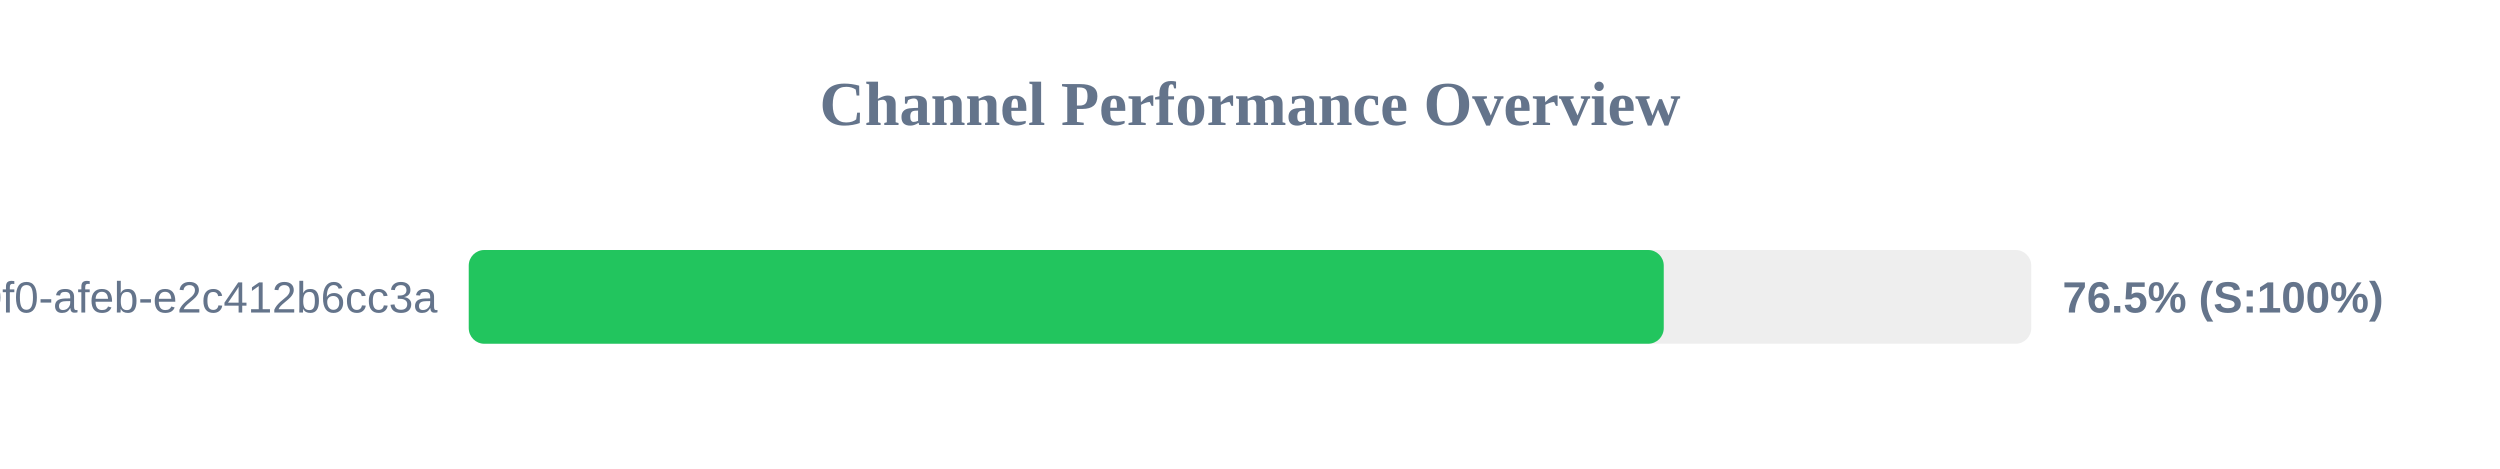
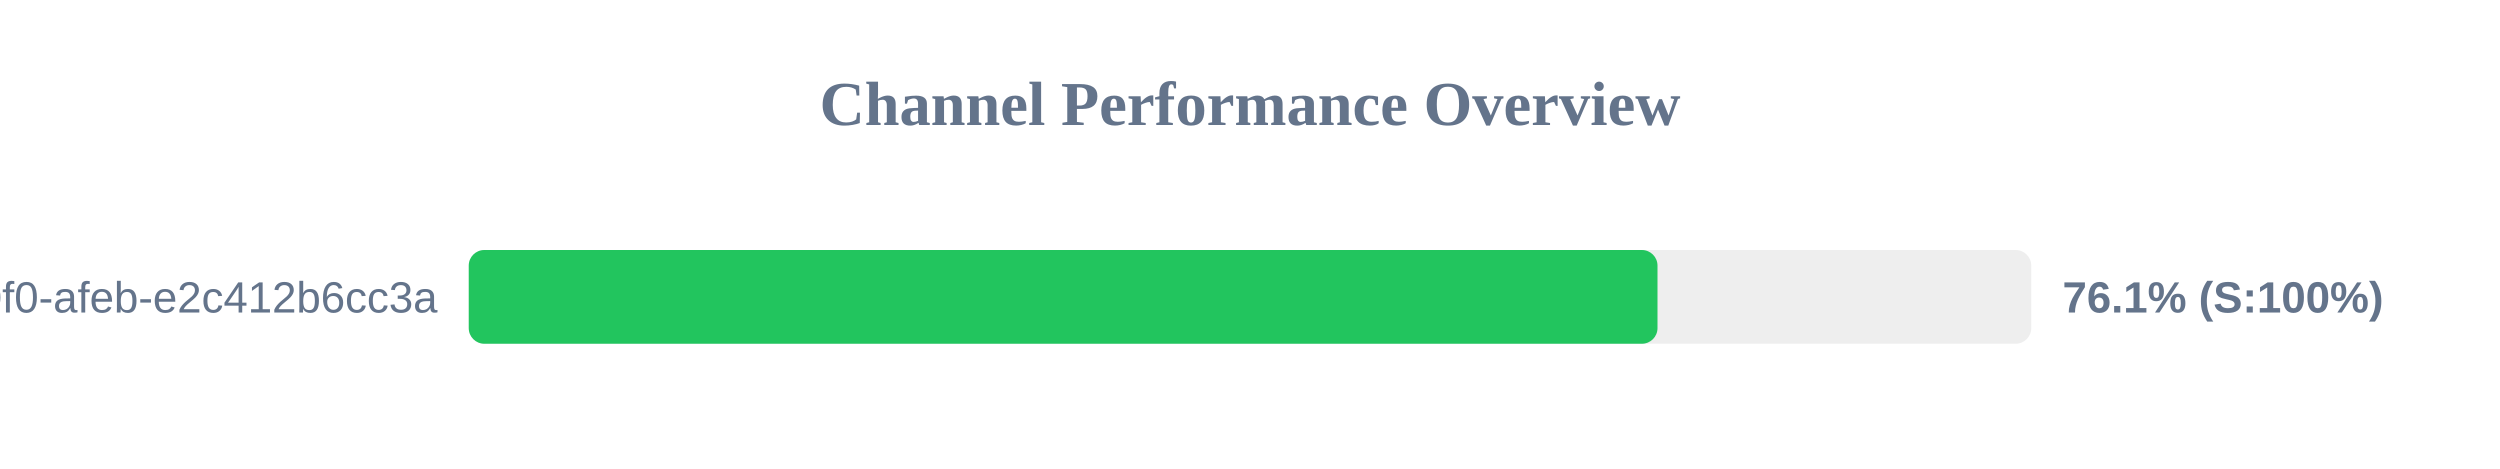
<svg xmlns="http://www.w3.org/2000/svg" width="800" height="150" version="1.1">
  <style>
        .row { font: 14px Arial; fill: #64748b; }
        .score { font: bold 14px Arial; fill: #64748b; }
    </style>
  <text x="400" y="40" text-anchor="middle" font-size="20px" font-weight="bold" fill="#64748b">Channel Performance Overview</text>
  <rect x="150" y="80" width="500" height="30" fill="#eee" rx="5" />
-   <rect x="150" y="80" width="382.4" height="30" fill="#22c55e" rx="5" />
+   <rect x="150" y="80" width="380.4" height="30" fill="#22c55e" rx="5" />
  <text x="140" y="100" text-anchor="end" class="row">?uuid=c6e02cd8-ce11-40f0-afeb-e2c412b6cc3a</text>
-   <text x="660" y="100" text-anchor="start" class="score">76.5% (S:100%)</text>
+   <text x="660" y="100" text-anchor="start" class="score">76.1% (S:100%)</text>
</svg>
